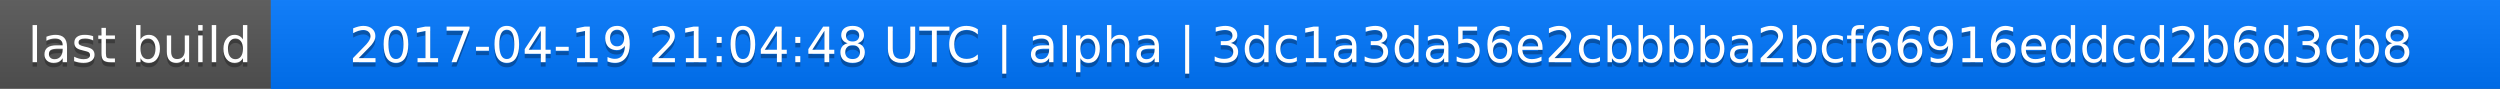
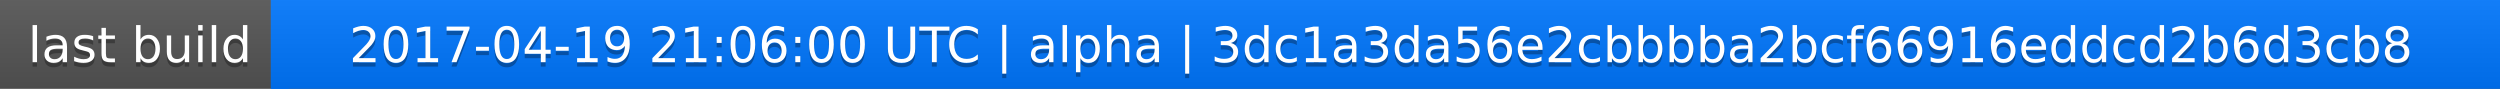
<svg xmlns="http://www.w3.org/2000/svg" width="563" height="20">
  <linearGradient id="a" x2="0" y2="100%">
    <stop offset="0" stop-color="#bbb" stop-opacity=".1" />
    <stop offset="1" stop-opacity=".1" />
  </linearGradient>
  <rect rx="0" width="563" height="20" fill="#555" />
  <rect rx="0" x="61" width="502" height="20" fill="#07f" />
  <path fill="#07f" d="M61 0h4v20h-4z" />
  <rect rx="0" width="563" height="20" fill="url(#a)" />
  <g fill="#fff" text-anchor="middle" font-family="DejaVu Sans,Verdana,Geneva,sans-serif" font-size="11">
    <text x="31.5" y="15" fill="#010101" fill-opacity=".3">last build</text>
    <text x="31.5" y="14">last build</text>
-     <text x="311" y="15" fill="#010101" fill-opacity=".3">2017-04-19 21:04:48 UTC | alpha | 3dc1a3da56e2cbbbba2bcf66916eddcd2b6d3cb8</text>
-     <text x="311" y="14">2017-04-19 21:04:48 UTC | alpha | 3dc1a3da56e2cbbbba2bcf66916eddcd2b6d3cb8</text>
+     <text x="311" y="15" fill="#010101" fill-opacity=".3">2017-04-19 21:06:00 UTC | alpha | 3dc1a3da56e2cbbbba2bcf66916eddcd2b6d3cb8</text>
+     <text x="311" y="14">2017-04-19 21:06:00 UTC | alpha | 3dc1a3da56e2cbbbba2bcf66916eddcd2b6d3cb8</text>
  </g>
</svg>
